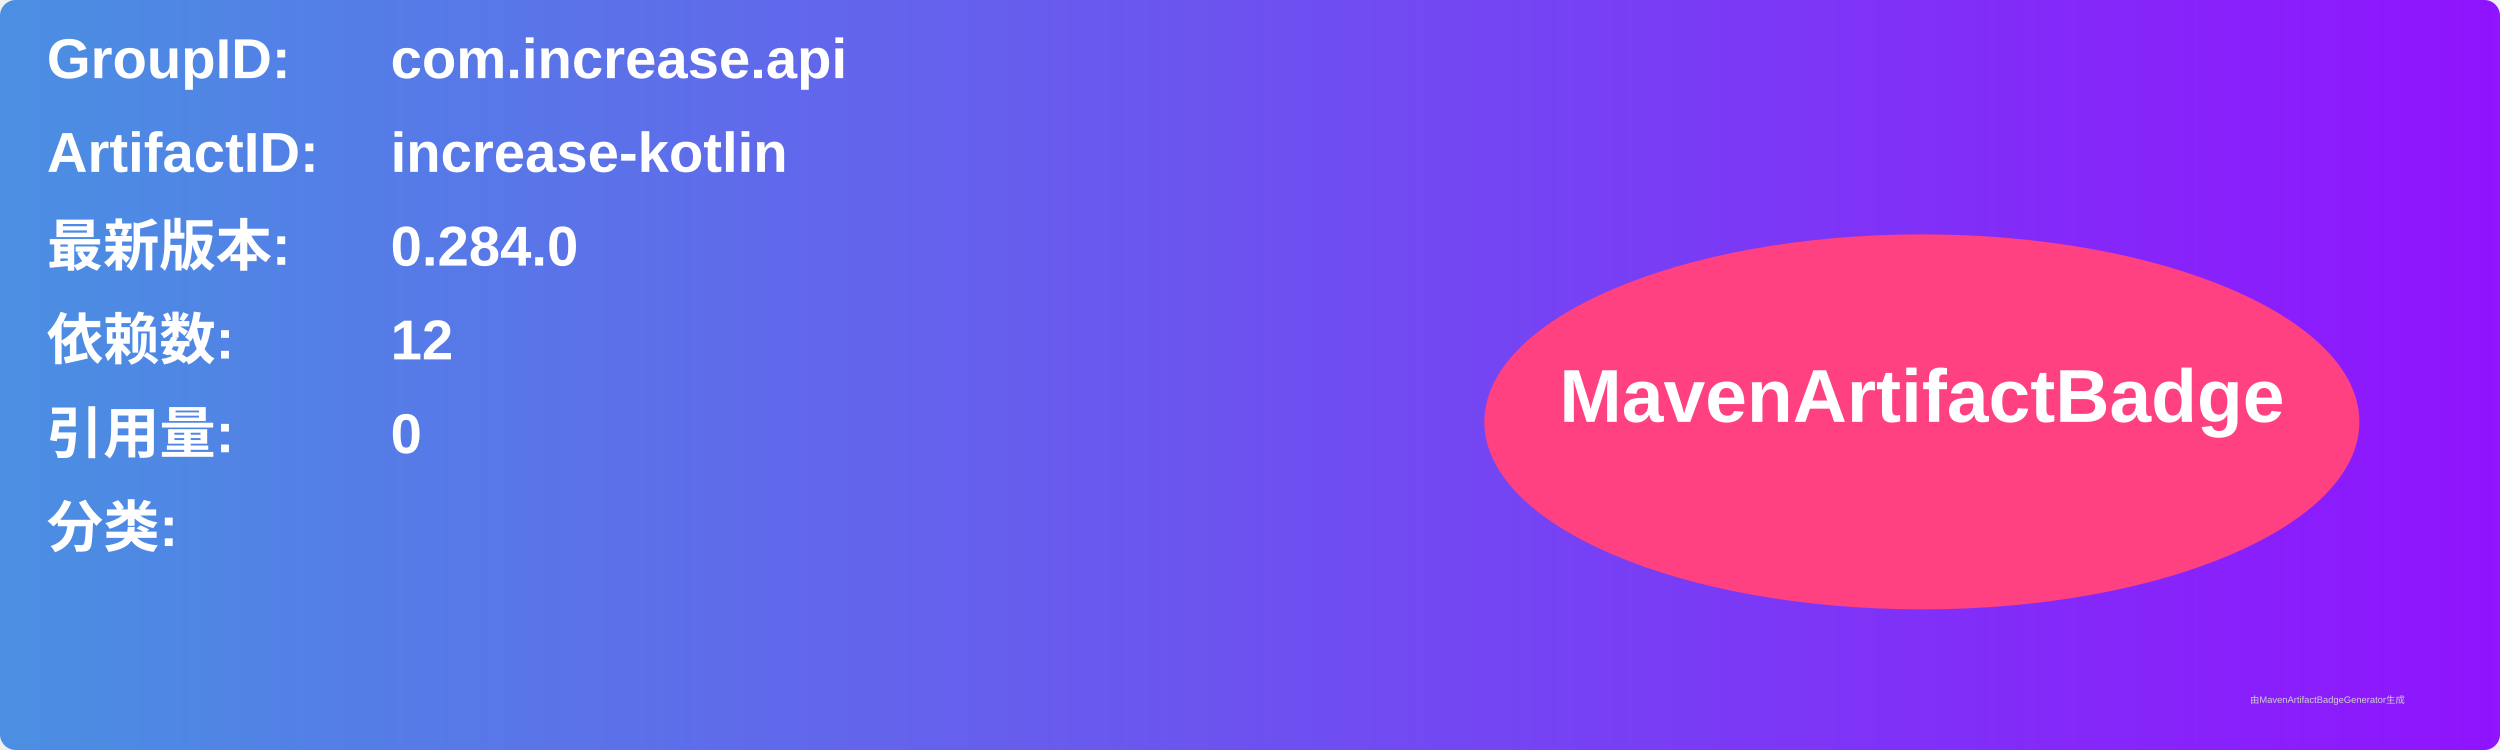
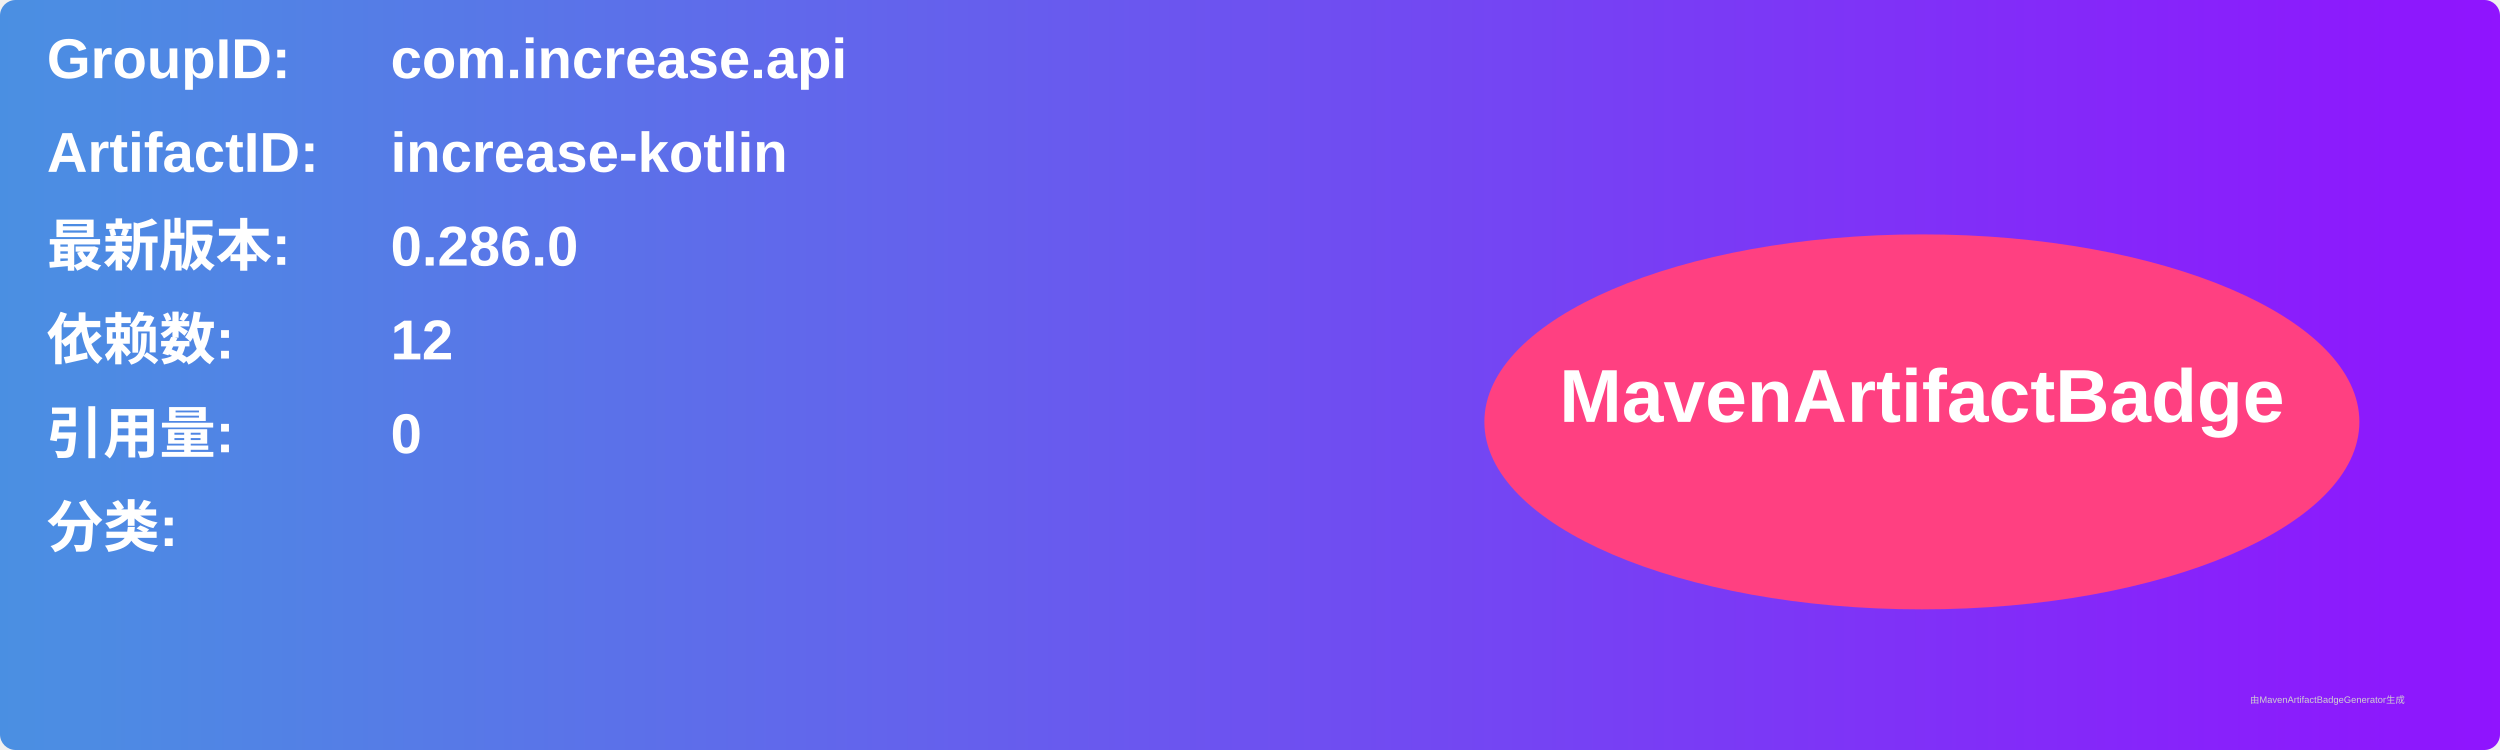
<svg xmlns="http://www.w3.org/2000/svg" width="800" height="240" viewBox="0 0 800 240">
  <linearGradient id="grad" x1="0%" y1="0%" x2="100%" y2="0%">
    <stop offset="0%" stop-color="#4a90e2" />
    <stop offset="100%" stop-color="#9013fe" />
  </linearGradient>
  <rect width="100%" height="100%" rx="5" ry="5" fill="url(#grad)" />
  <g transform="translate(15, 15)">
    <text x="0" y="10" font-family="Arial" font-size="18" fill="white" font-weight="bold" width="260">GroupID:</text>
    <text x="110" y="10" font-family="Arial" font-size="18" fill="white" font-weight="bold" width="460">com.increase.api</text>
    <text x="0" y="40" font-family="Arial" font-size="18" fill="white" font-weight="bold" width="260">ArtifactID:</text>
    <text x="110" y="40" font-family="Arial" font-size="18" fill="white" font-weight="bold" width="460">increase-kotlin</text>
    <text x="0" y="70" font-family="Arial" font-size="18" fill="white" font-weight="bold">最新版本:</text>
    <text x="110" y="70" font-family="Arial" font-size="18" fill="white" font-weight="bold">
-       <tspan font-weight="bold">0.284.0</tspan>
+       <tspan font-weight="bold">0.286.0</tspan>
    </text>
    <text x="0" y="100" font-family="Arial" font-size="18" fill="white" font-weight="bold">依赖数: </text>
    <text x="110" y="100" font-family="Arial" font-size="18" fill="white">
      <tspan font-weight="bold">12</tspan>
    </text>
    <text x="0" y="130" font-family="Arial" font-size="18" fill="white" font-weight="bold">引用量: </text>
    <text x="110" y="130" font-family="Arial" font-size="18" fill="white">
      <tspan font-weight="bold">0</tspan>
    </text>
    <text x="0" y="160" font-family="Arial" font-size="18" fill="white" font-weight="bold">分类:</text>
    <text x="10" y="190" font-family="Arial" font-size="10" fill="white">
      <tspan font-weight="bold" />
    </text>
    <ellipse cx="600" cy="120" rx="140" ry="60" fill="#ff4081" />
    <text x="600" y="120" text-anchor="middle" font-family="Arial" font-size="24" fill="white" font-weight="bold">MavenArtifactBadge</text>
  </g>
  <text x="720" y="225" font-family="Arial" font-size="3" fill="#d0d0d0">由MavenArtifactBadgeGenerator生成</text>
</svg>
